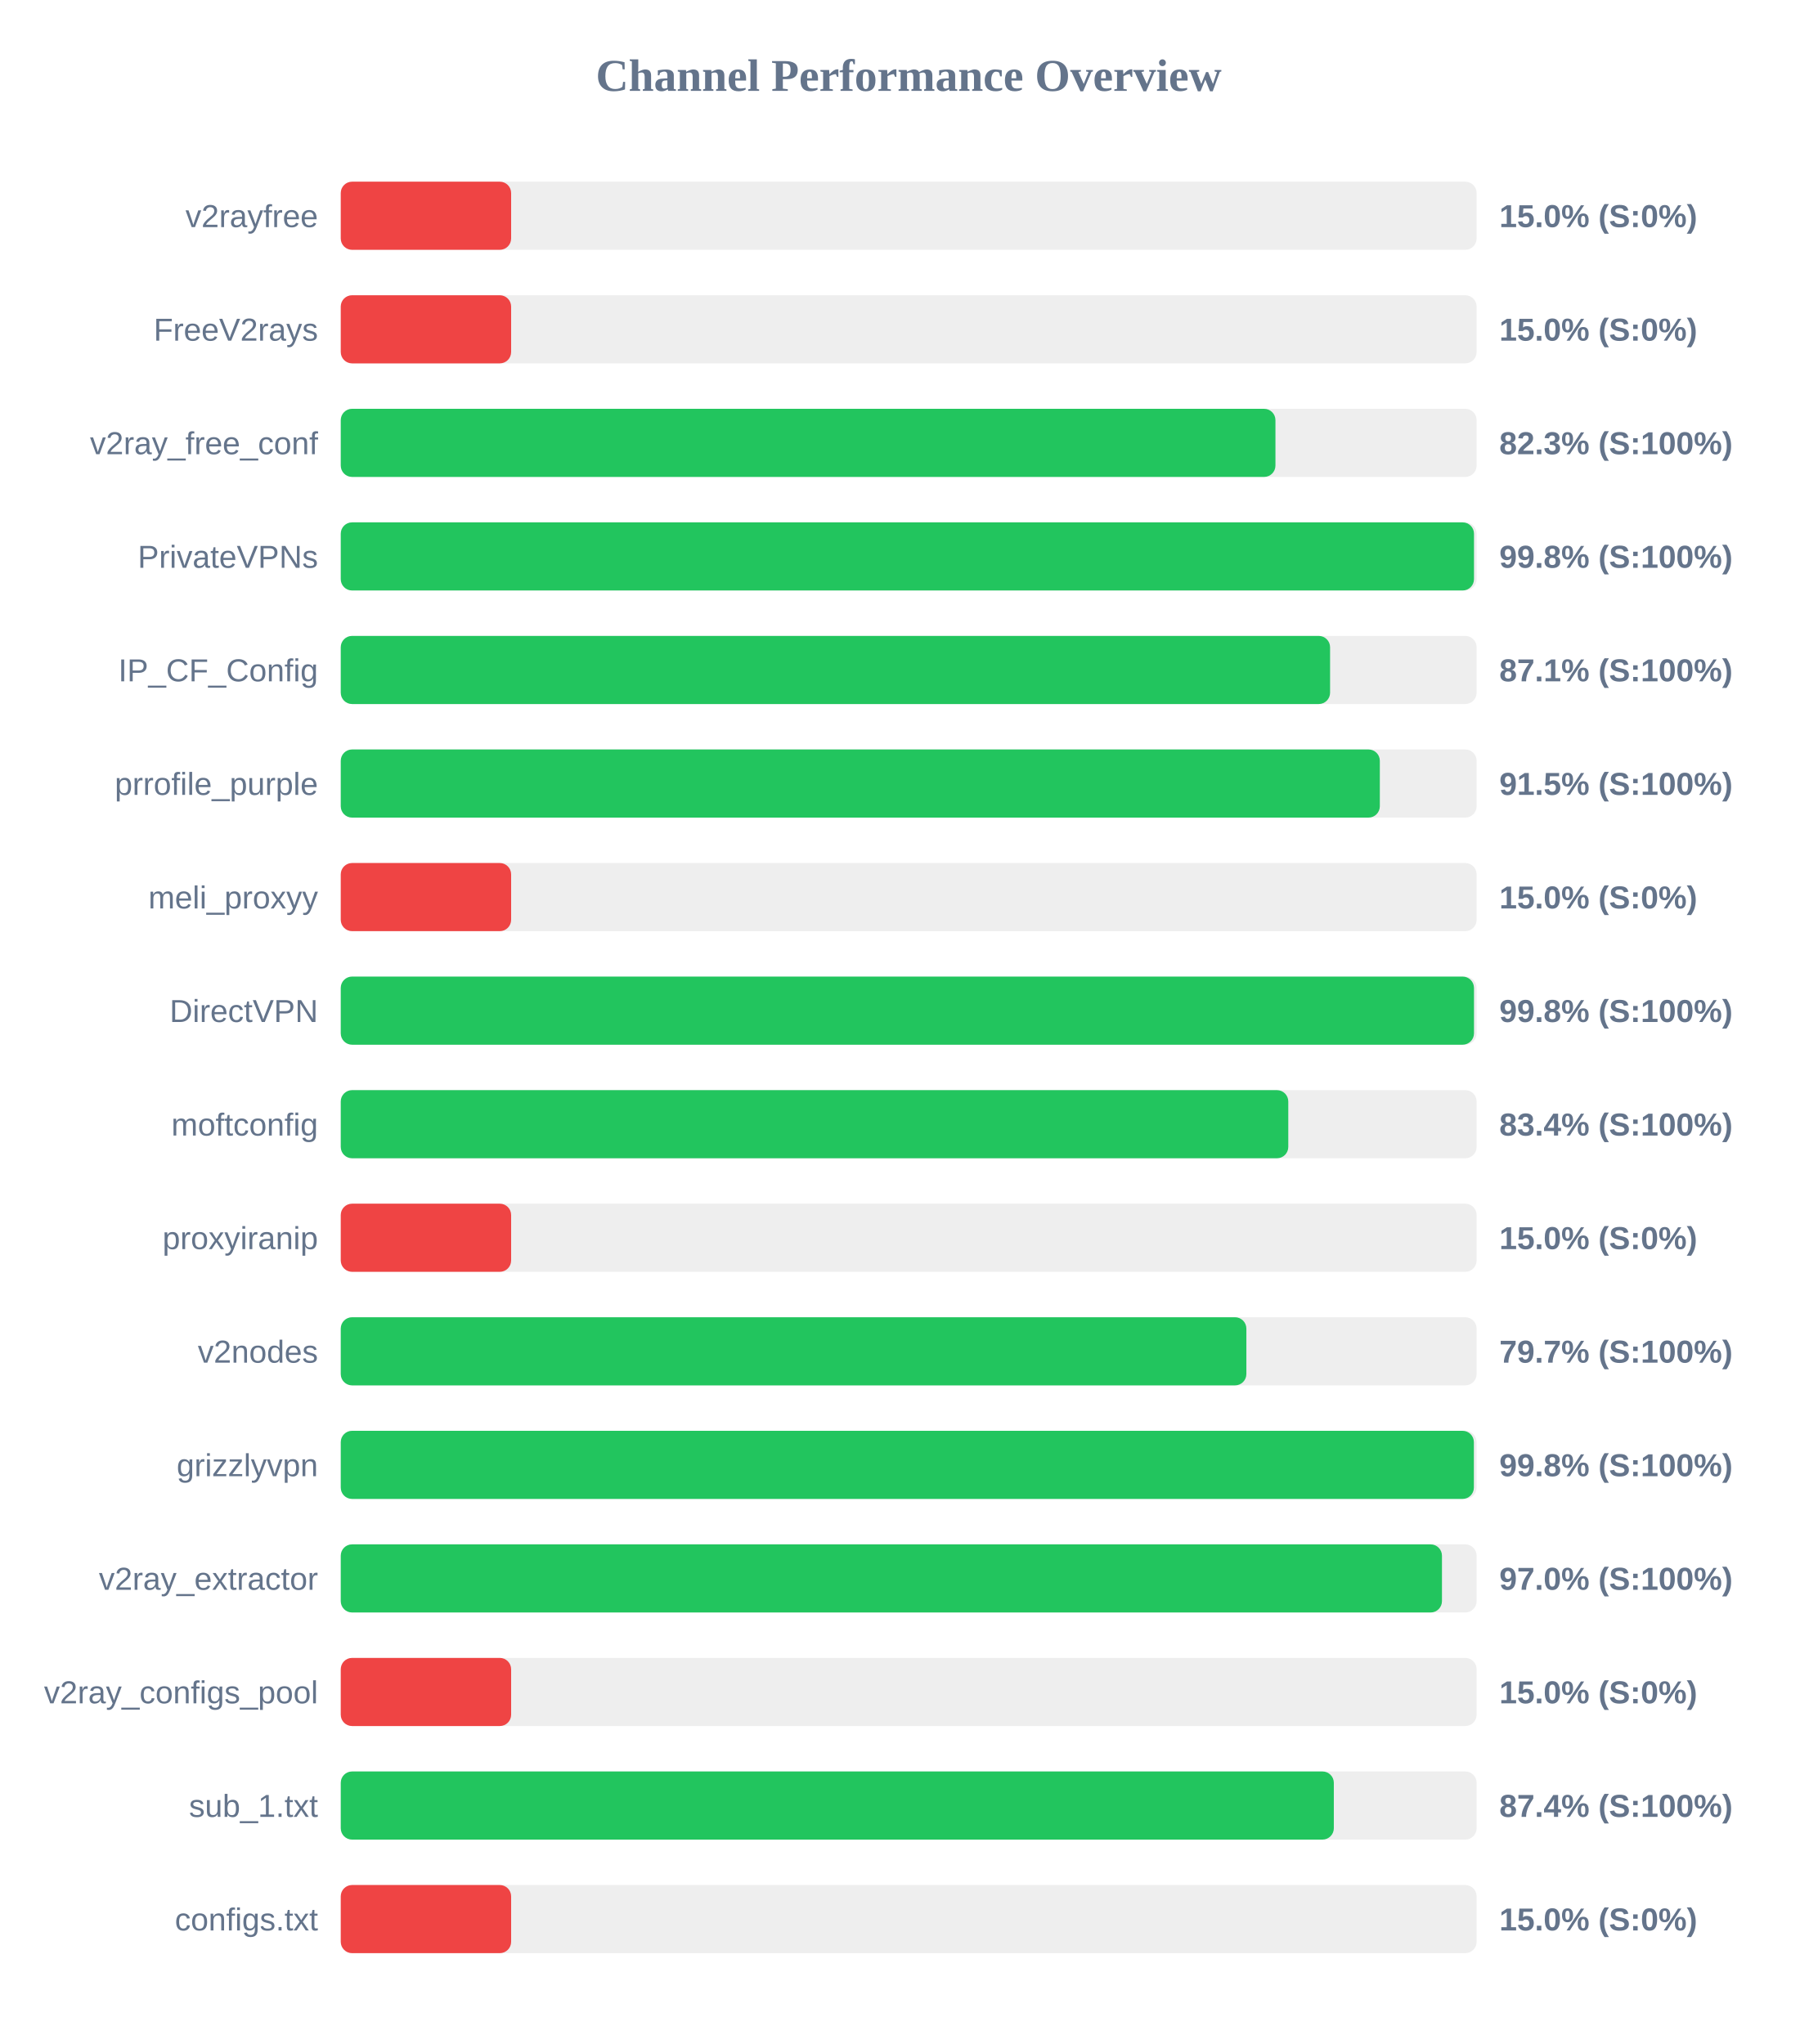
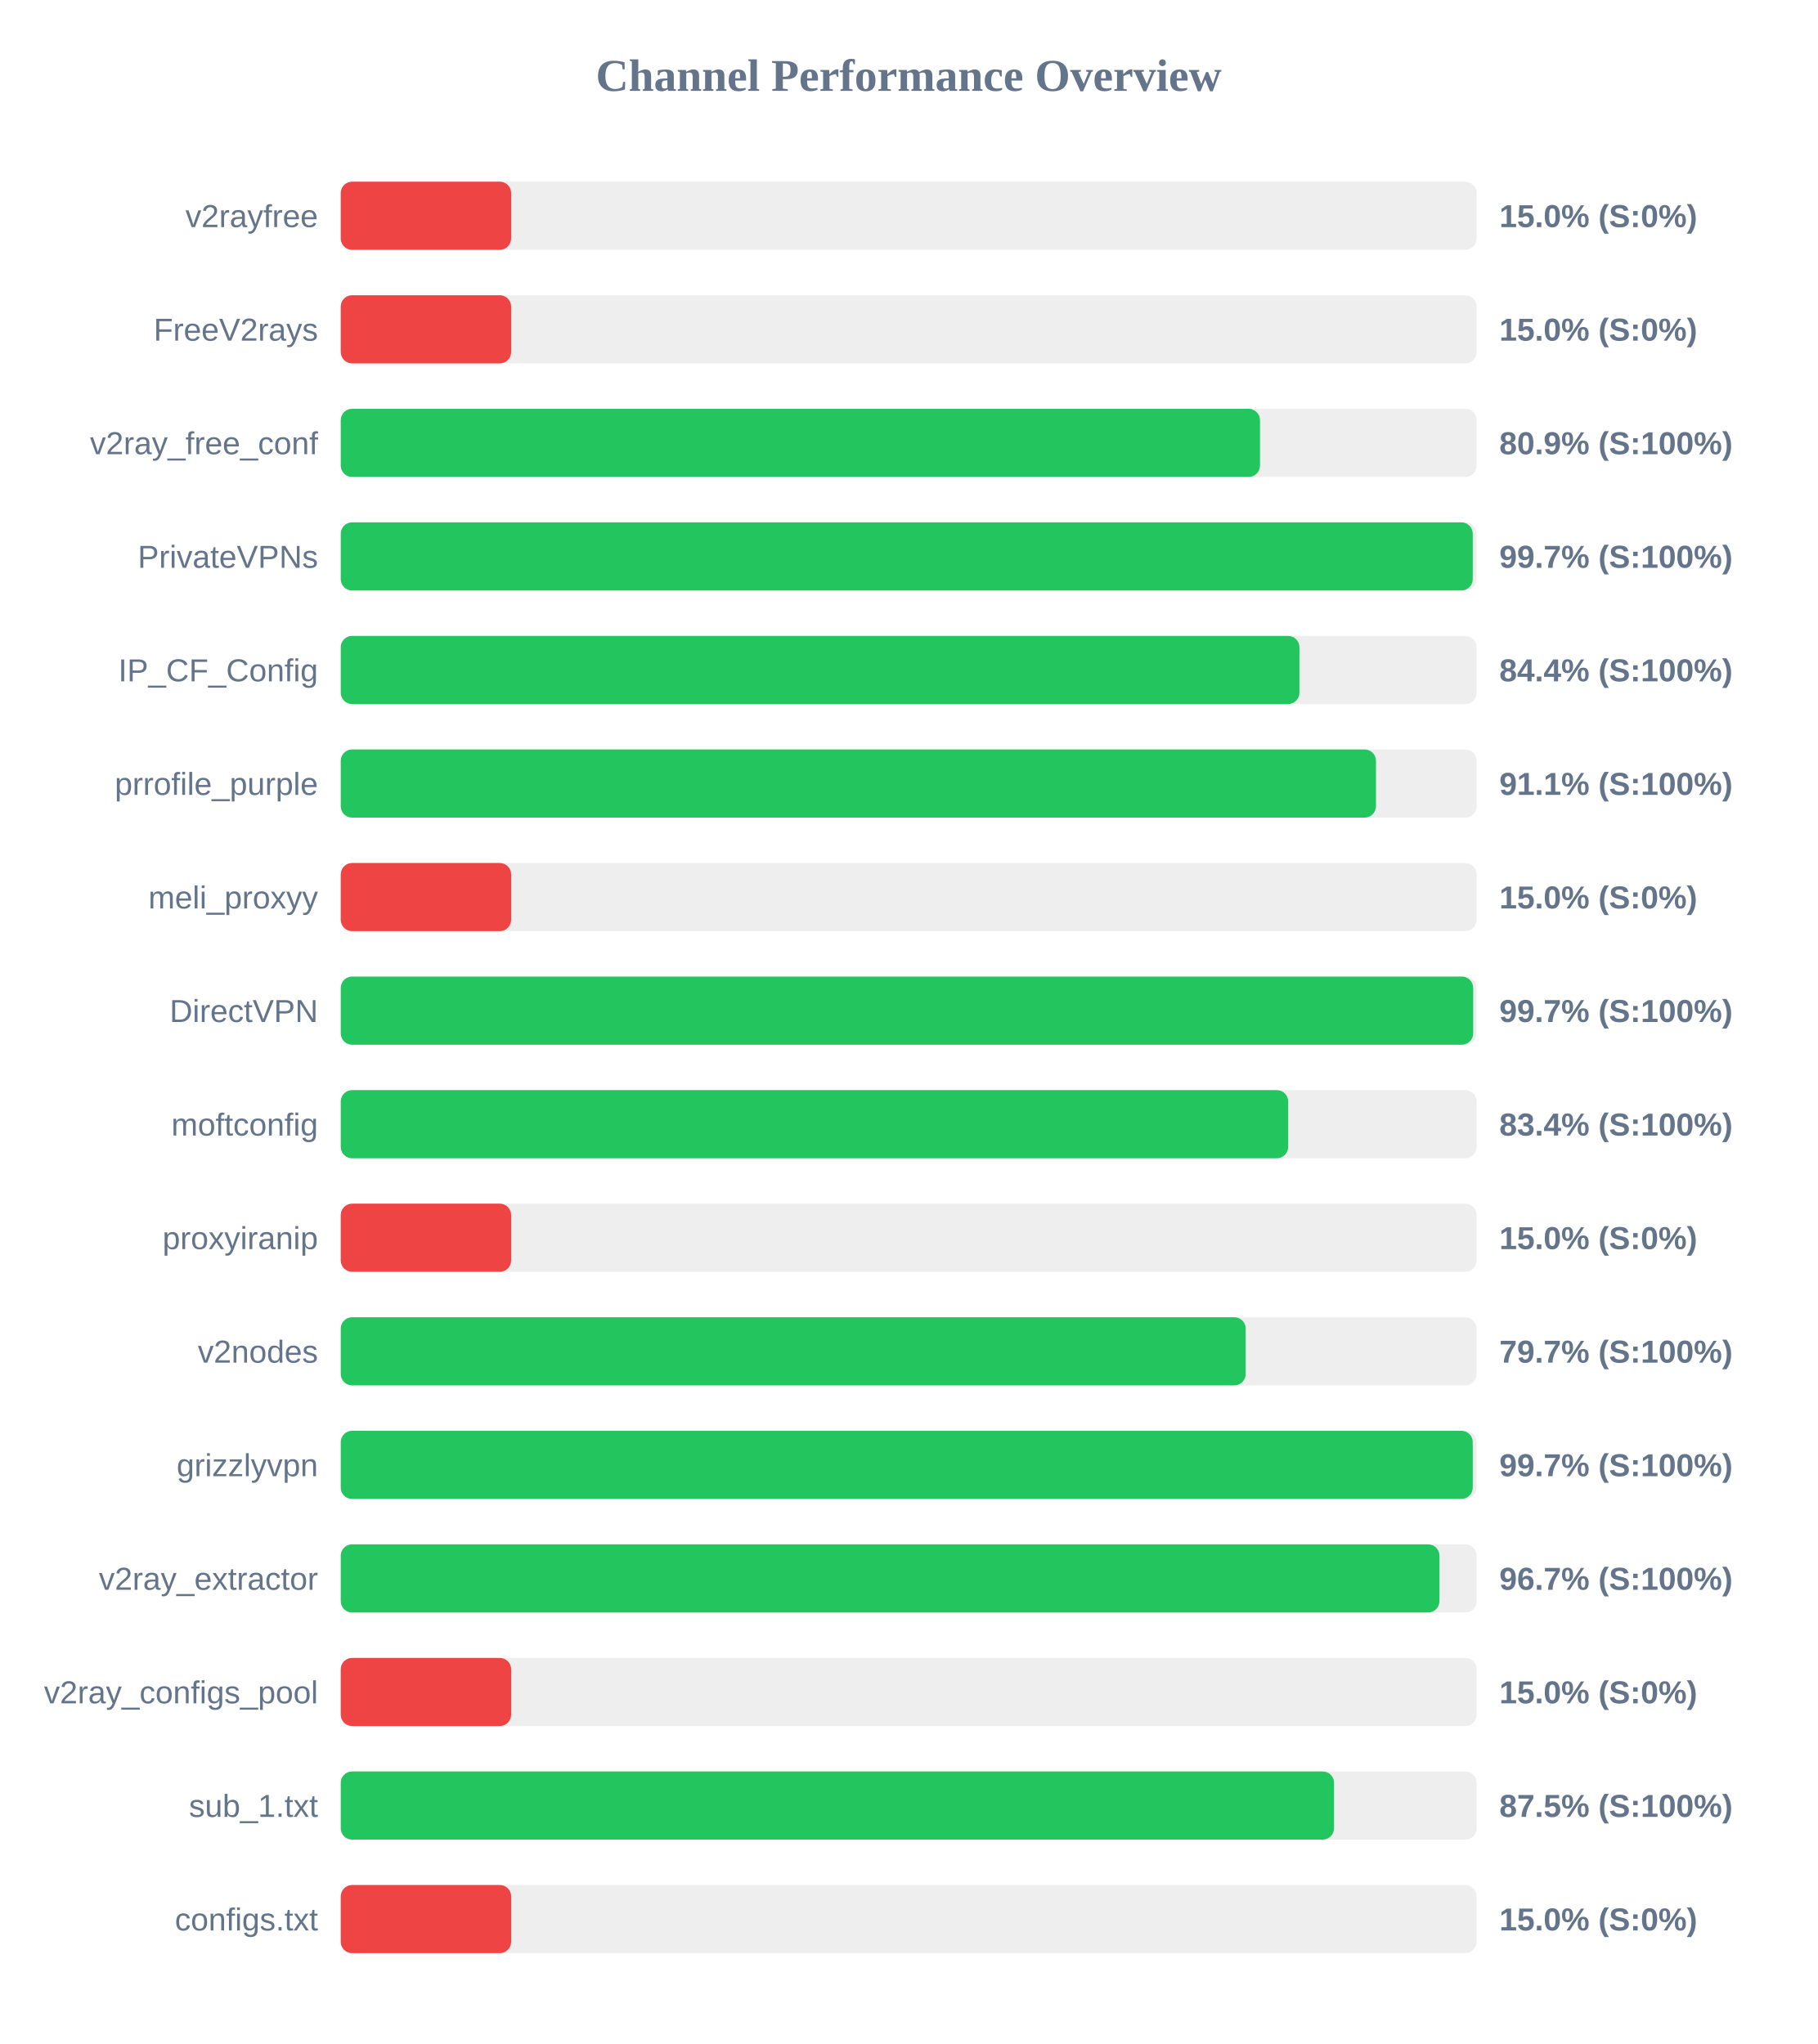
<svg xmlns="http://www.w3.org/2000/svg" width="800" height="900" version="1.1">
  <style>
        .row { font: 14px Arial; fill: #64748b; }
        .score { font: bold 14px Arial; fill: #64748b; }
    </style>
  <text x="400" y="40" text-anchor="middle" font-size="20px" font-weight="bold" fill="#64748b">Channel Performance Overview</text>
  <rect x="150" y="80" width="500" height="30" fill="#eee" rx="5" />
  <rect x="150" y="80" width="75.0" height="30" fill="#ef4444" rx="5" />
  <text x="140" y="100" text-anchor="end" class="row">v2rayfree</text>
  <text x="660" y="100" text-anchor="start" class="score">15.0% (S:0%)</text>
  <rect x="150" y="130" width="500" height="30" fill="#eee" rx="5" />
  <rect x="150" y="130" width="75.0" height="30" fill="#ef4444" rx="5" />
  <text x="140" y="150" text-anchor="end" class="row">FreeV2rays</text>
  <text x="660" y="150" text-anchor="start" class="score">15.0% (S:0%)</text>
  <rect x="150" y="180" width="500" height="30" fill="#eee" rx="5" />
-   <rect x="150" y="180" width="411.45" height="30" fill="#22c55e" rx="5" />
+   <rect x="150" y="180" width="404.65" height="30" fill="#22c55e" rx="5" />
  <text x="140" y="200" text-anchor="end" class="row">v2ray_free_conf</text>
-   <text x="660" y="200" text-anchor="start" class="score">82.3% (S:100%)</text>
+   <text x="660" y="200" text-anchor="start" class="score">80.9% (S:100%)</text>
  <rect x="150" y="230" width="500" height="30" fill="#eee" rx="5" />
-   <rect x="150" y="230" width="498.85" height="30" fill="#22c55e" rx="5" />
+   <rect x="150" y="230" width="498.3" height="30" fill="#22c55e" rx="5" />
  <text x="140" y="250" text-anchor="end" class="row">PrivateVPNs</text>
-   <text x="660" y="250" text-anchor="start" class="score">99.8% (S:100%)</text>
+   <text x="660" y="250" text-anchor="start" class="score">99.7% (S:100%)</text>
  <rect x="150" y="280" width="500" height="30" fill="#eee" rx="5" />
-   <rect x="150" y="280" width="435.5" height="30" fill="#22c55e" rx="5" />
+   <rect x="150" y="280" width="422.0" height="30" fill="#22c55e" rx="5" />
  <text x="140" y="300" text-anchor="end" class="row">IP_CF_Config</text>
-   <text x="660" y="300" text-anchor="start" class="score">87.1% (S:100%)</text>
+   <text x="660" y="300" text-anchor="start" class="score">84.4% (S:100%)</text>
  <rect x="150" y="330" width="500" height="30" fill="#eee" rx="5" />
-   <rect x="150" y="330" width="457.4" height="30" fill="#22c55e" rx="5" />
+   <rect x="150" y="330" width="455.7" height="30" fill="#22c55e" rx="5" />
  <text x="140" y="350" text-anchor="end" class="row">prrofile_purple</text>
-   <text x="660" y="350" text-anchor="start" class="score">91.5% (S:100%)</text>
+   <text x="660" y="350" text-anchor="start" class="score">91.1% (S:100%)</text>
  <rect x="150" y="380" width="500" height="30" fill="#eee" rx="5" />
  <rect x="150" y="380" width="75.0" height="30" fill="#ef4444" rx="5" />
  <text x="140" y="400" text-anchor="end" class="row">meli_proxyy</text>
  <text x="660" y="400" text-anchor="start" class="score">15.0% (S:0%)</text>
  <rect x="150" y="430" width="500" height="30" fill="#eee" rx="5" />
-   <rect x="150" y="430" width="498.85" height="30" fill="#22c55e" rx="5" />
+   <rect x="150" y="430" width="498.5" height="30" fill="#22c55e" rx="5" />
  <text x="140" y="450" text-anchor="end" class="row">DirectVPN</text>
-   <text x="660" y="450" text-anchor="start" class="score">99.8% (S:100%)</text>
+   <text x="660" y="450" text-anchor="start" class="score">99.7% (S:100%)</text>
  <rect x="150" y="480" width="500" height="30" fill="#eee" rx="5" />
-   <rect x="150" y="480" width="417.1" height="30" fill="#22c55e" rx="5" />
+   <rect x="150" y="480" width="417.05" height="30" fill="#22c55e" rx="5" />
  <text x="140" y="500" text-anchor="end" class="row">moftconfig</text>
  <text x="660" y="500" text-anchor="start" class="score">83.4% (S:100%)</text>
  <rect x="150" y="530" width="500" height="30" fill="#eee" rx="5" />
  <rect x="150" y="530" width="75.0" height="30" fill="#ef4444" rx="5" />
  <text x="140" y="550" text-anchor="end" class="row">proxyiranip</text>
  <text x="660" y="550" text-anchor="start" class="score">15.0% (S:0%)</text>
  <rect x="150" y="580" width="500" height="30" fill="#eee" rx="5" />
-   <rect x="150" y="580" width="398.65" height="30" fill="#22c55e" rx="5" />
+   <rect x="150" y="580" width="398.35" height="30" fill="#22c55e" rx="5" />
  <text x="140" y="600" text-anchor="end" class="row">v2nodes</text>
  <text x="660" y="600" text-anchor="start" class="score">79.7% (S:100%)</text>
  <rect x="150" y="630" width="500" height="30" fill="#eee" rx="5" />
-   <rect x="150" y="630" width="498.8" height="30" fill="#22c55e" rx="5" />
+   <rect x="150" y="630" width="498.3" height="30" fill="#22c55e" rx="5" />
  <text x="140" y="650" text-anchor="end" class="row">grizzlyvpn</text>
-   <text x="660" y="650" text-anchor="start" class="score">99.8% (S:100%)</text>
+   <text x="660" y="650" text-anchor="start" class="score">99.7% (S:100%)</text>
  <rect x="150" y="680" width="500" height="30" fill="#eee" rx="5" />
-   <rect x="150" y="680" width="484.75" height="30" fill="#22c55e" rx="5" />
+   <rect x="150" y="680" width="483.65" height="30" fill="#22c55e" rx="5" />
  <text x="140" y="700" text-anchor="end" class="row">v2ray_extractor</text>
-   <text x="660" y="700" text-anchor="start" class="score">97.0% (S:100%)</text>
+   <text x="660" y="700" text-anchor="start" class="score">96.7% (S:100%)</text>
  <rect x="150" y="730" width="500" height="30" fill="#eee" rx="5" />
  <rect x="150" y="730" width="75.0" height="30" fill="#ef4444" rx="5" />
  <text x="140" y="750" text-anchor="end" class="row">v2ray_configs_pool</text>
  <text x="660" y="750" text-anchor="start" class="score">15.0% (S:0%)</text>
  <rect x="150" y="780" width="500" height="30" fill="#eee" rx="5" />
-   <rect x="150" y="780" width="437.15" height="30" fill="#22c55e" rx="5" />
+   <rect x="150" y="780" width="437.25" height="30" fill="#22c55e" rx="5" />
  <text x="140" y="800" text-anchor="end" class="row">sub_1.txt</text>
-   <text x="660" y="800" text-anchor="start" class="score">87.4% (S:100%)</text>
+   <text x="660" y="800" text-anchor="start" class="score">87.5% (S:100%)</text>
  <rect x="150" y="830" width="500" height="30" fill="#eee" rx="5" />
  <rect x="150" y="830" width="75.0" height="30" fill="#ef4444" rx="5" />
  <text x="140" y="850" text-anchor="end" class="row">configs.txt</text>
  <text x="660" y="850" text-anchor="start" class="score">15.0% (S:0%)</text>
</svg>
